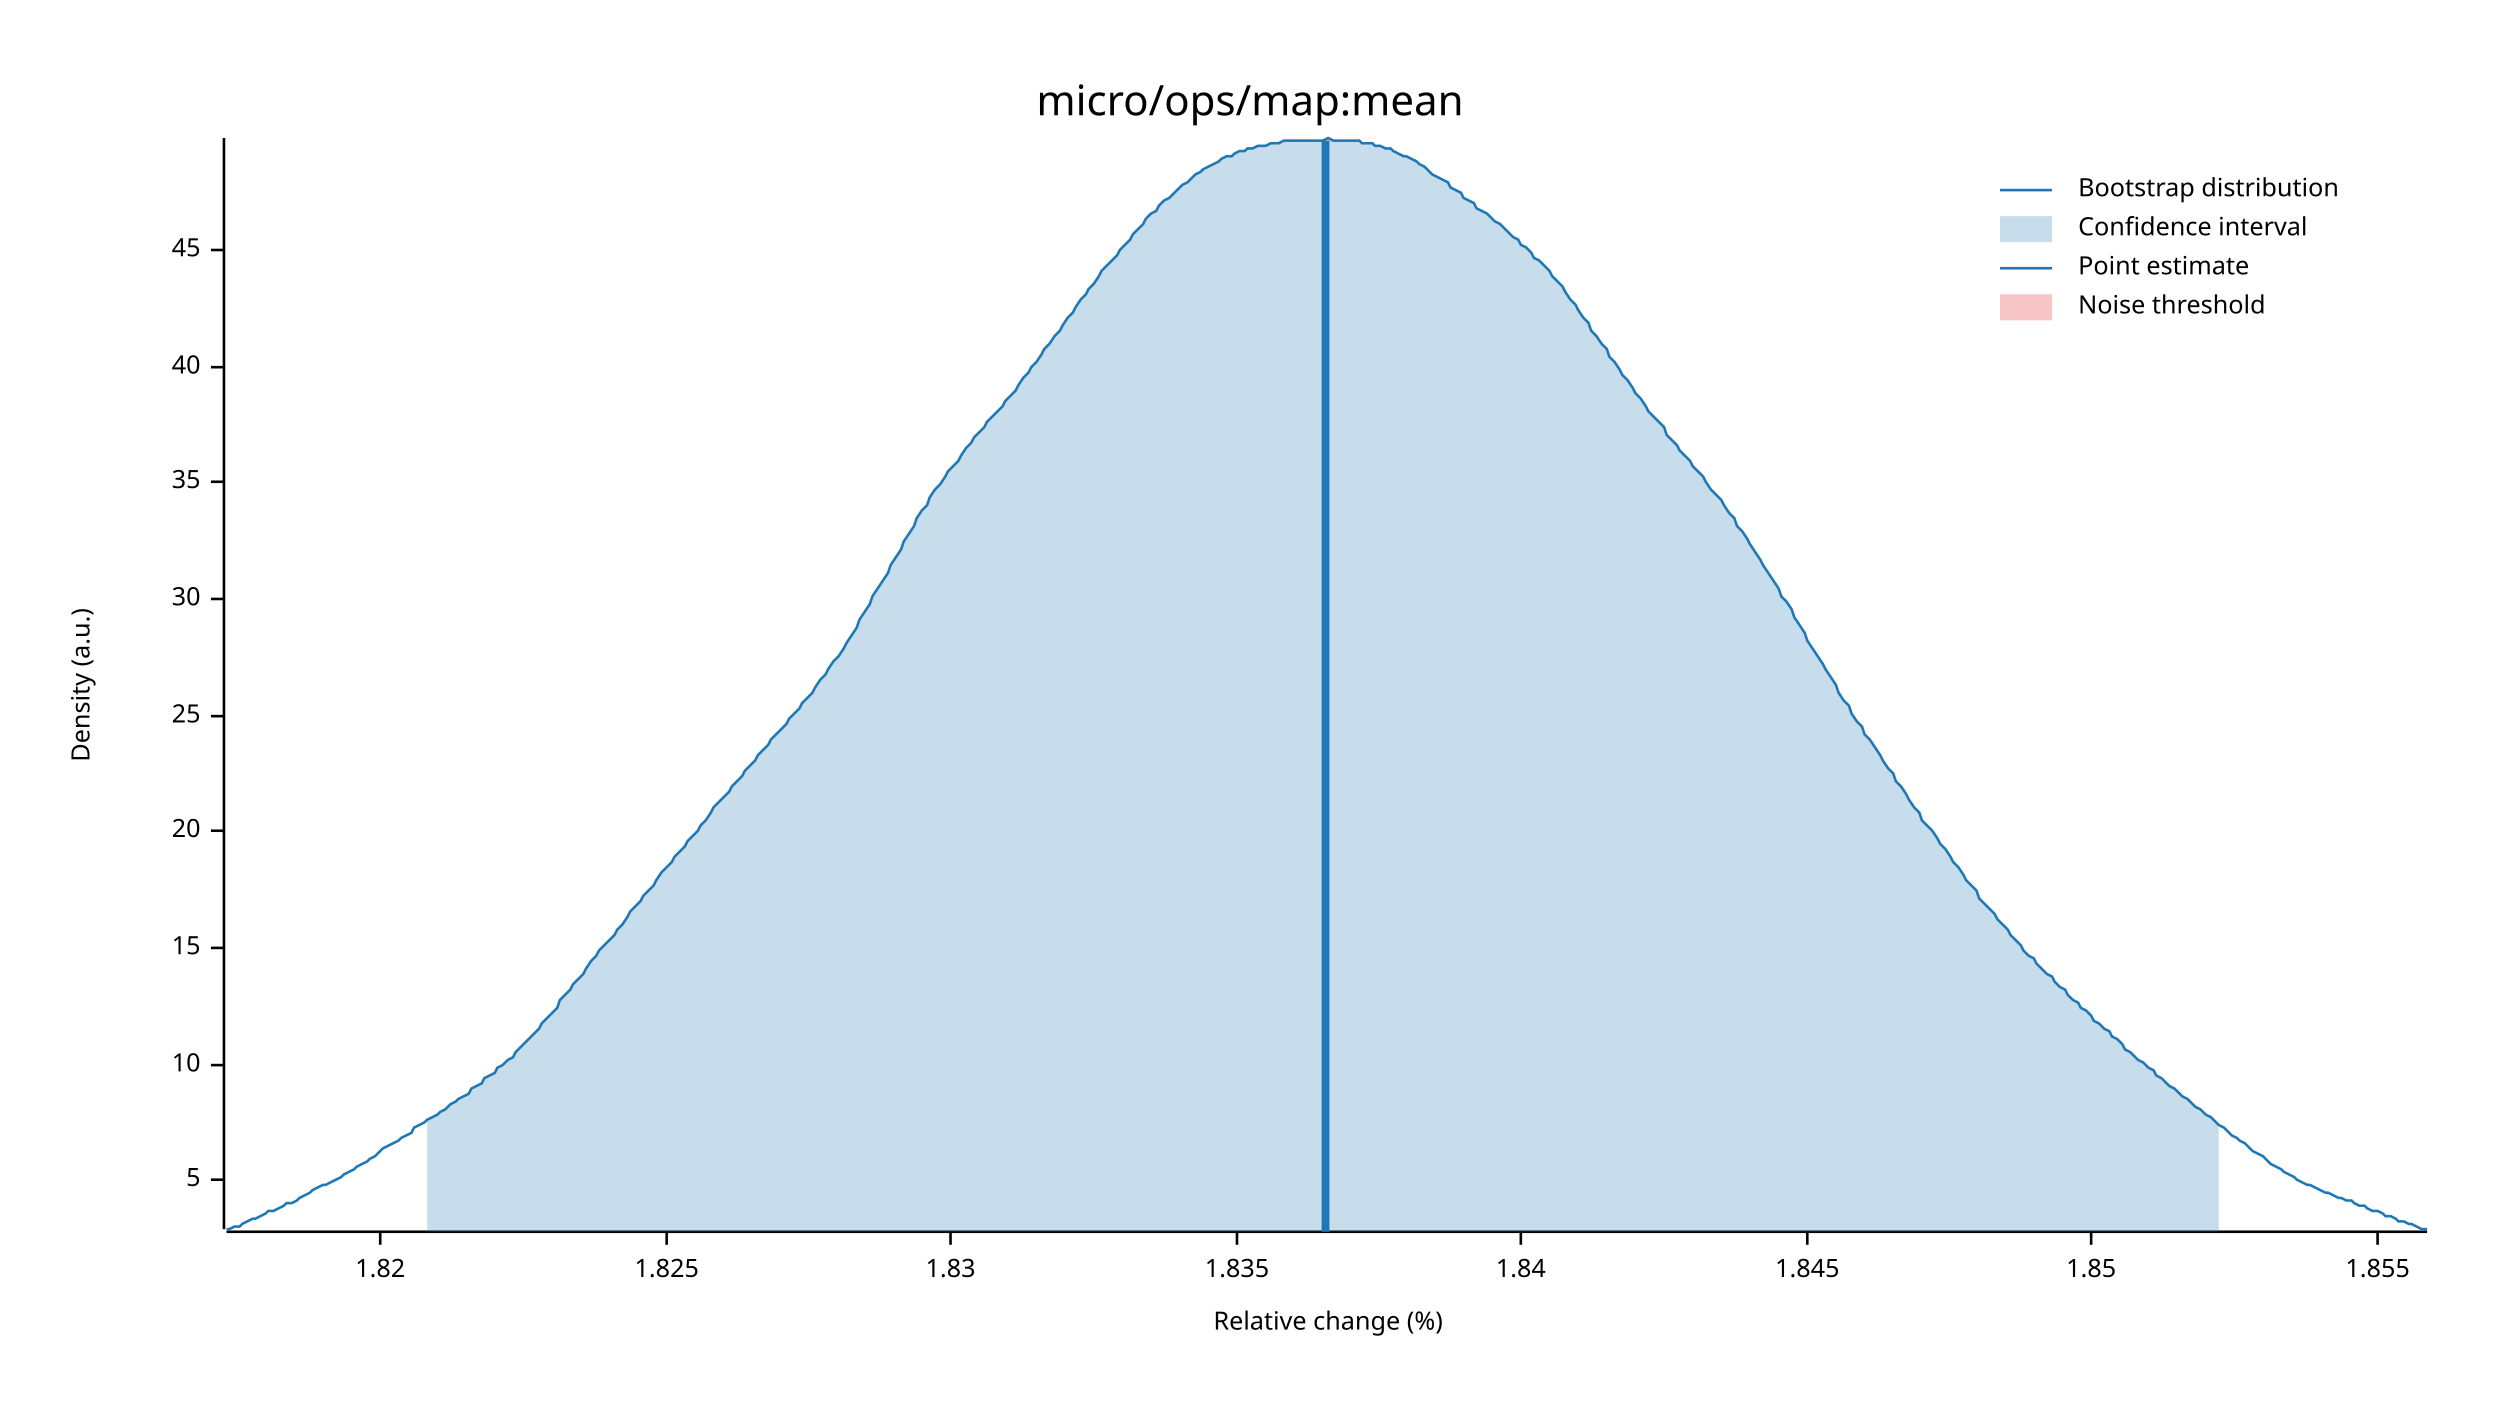
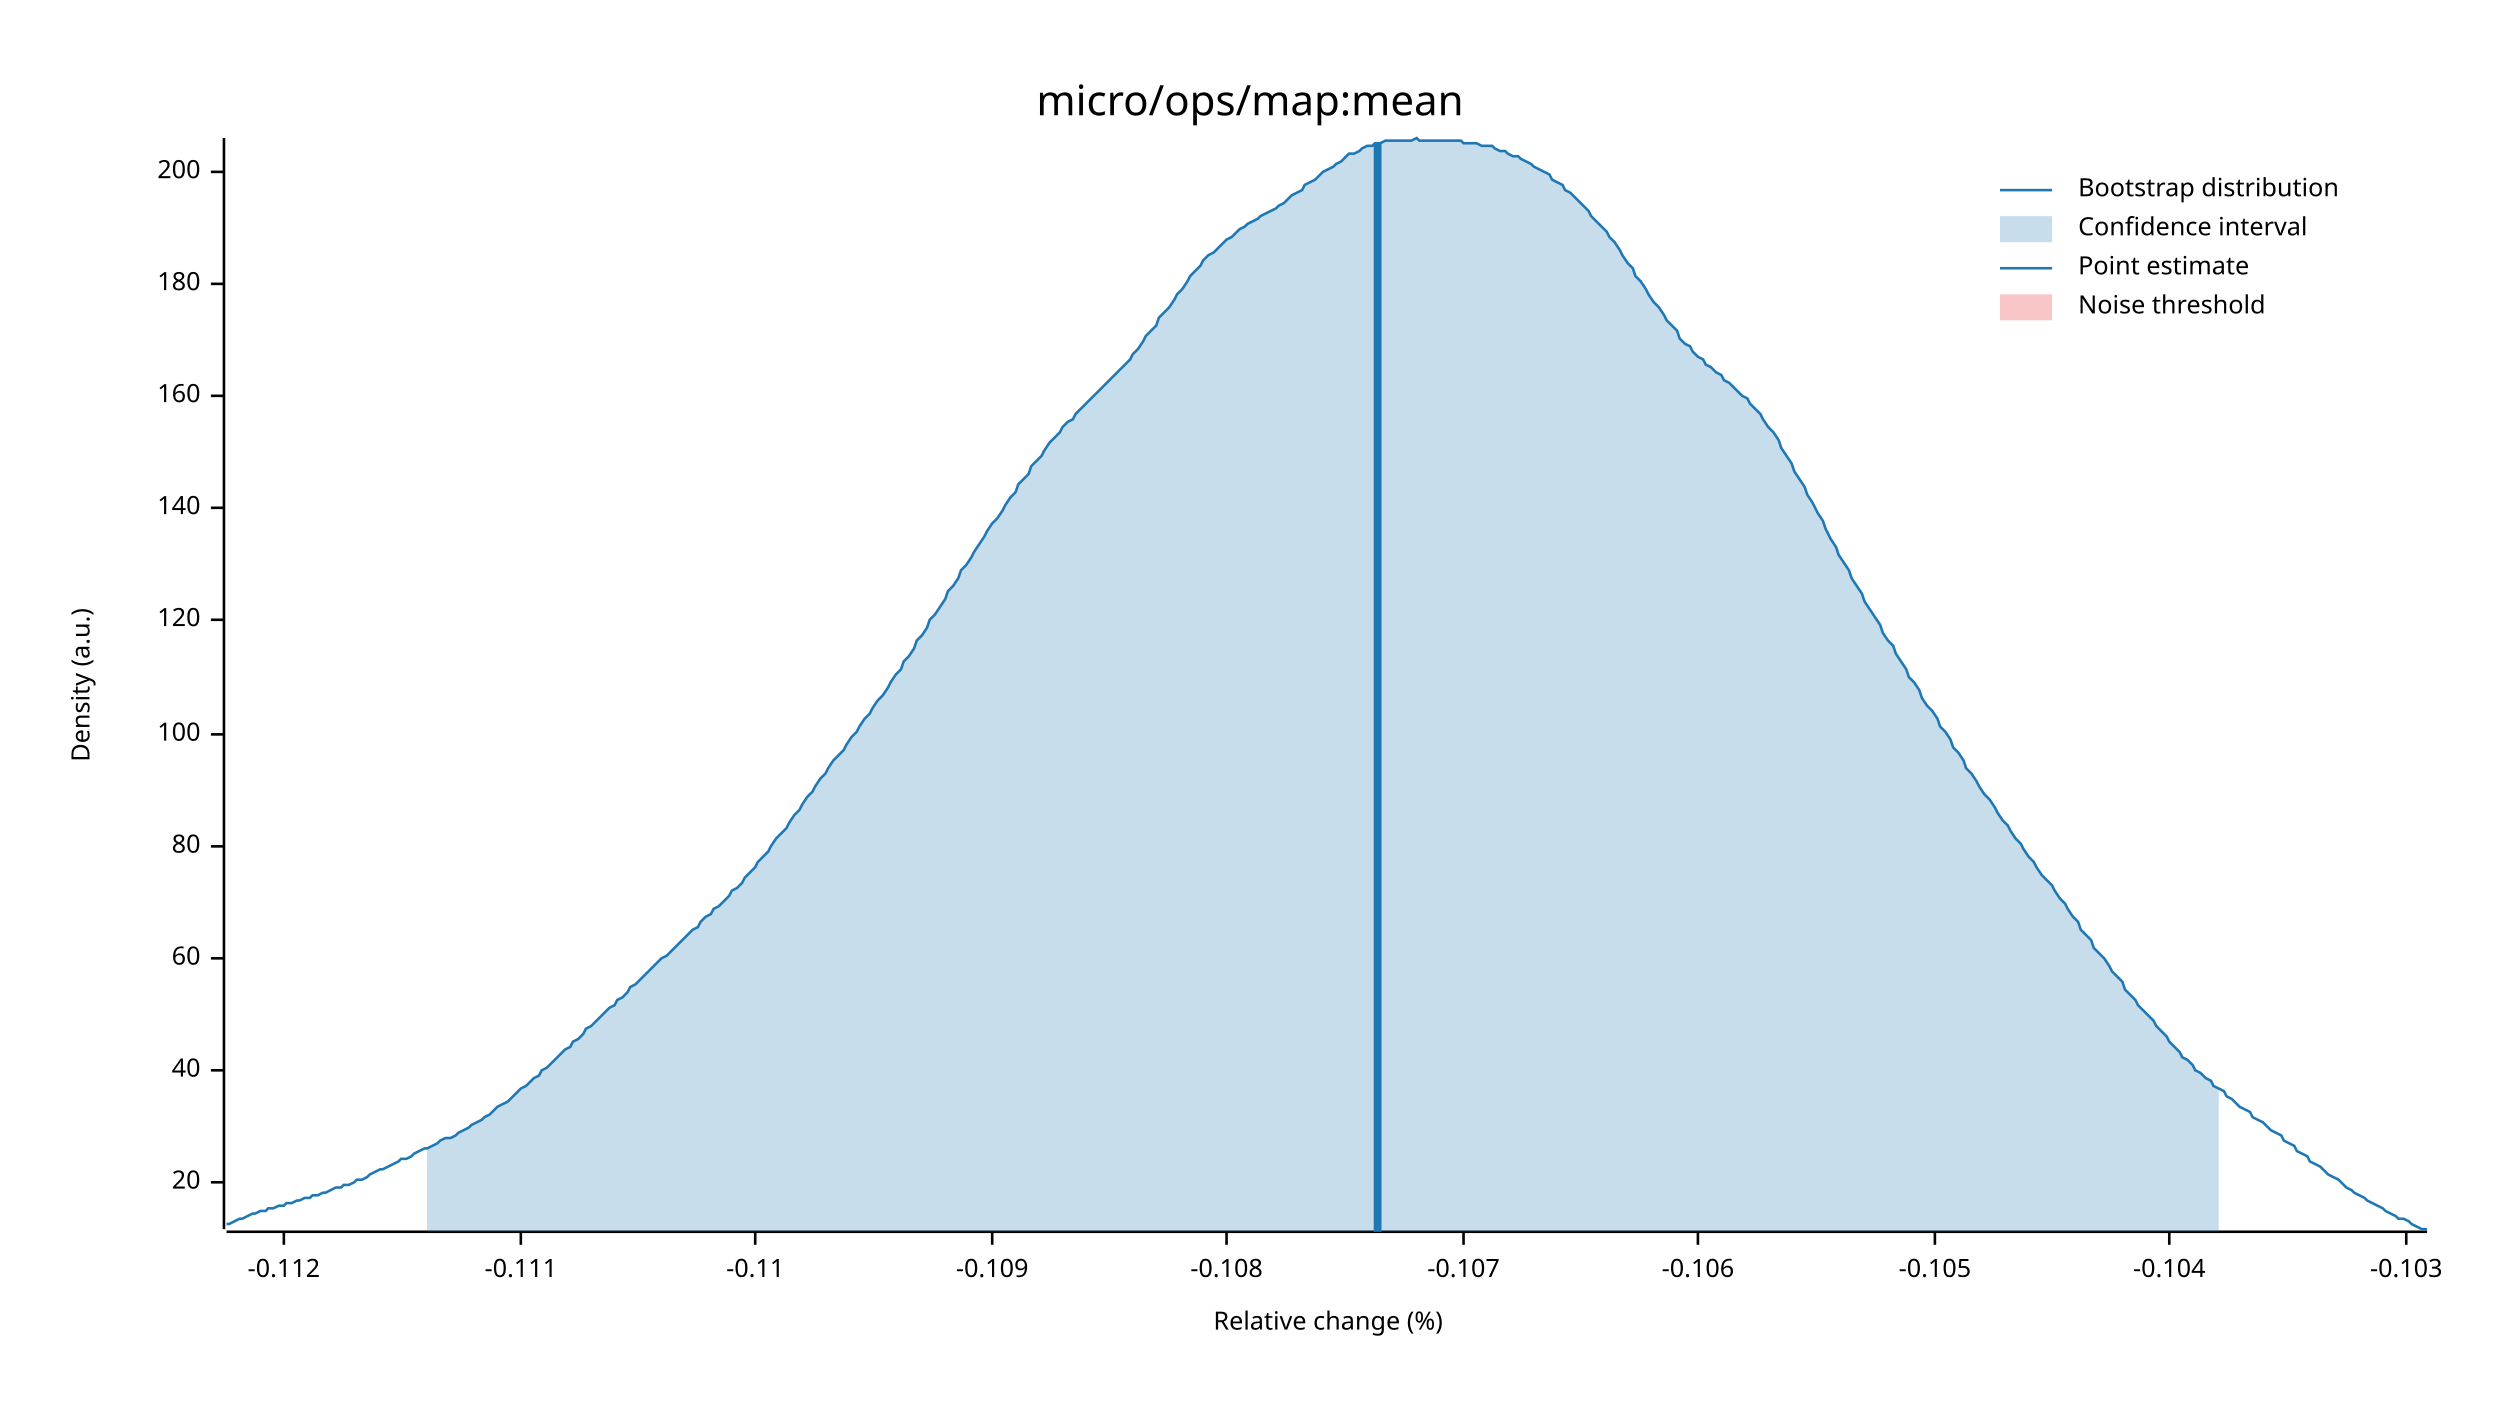
<svg xmlns="http://www.w3.org/2000/svg" width="960" height="540" viewBox="0 0 960 540">
  <text x="480" y="32" dy="0.76em" text-anchor="middle" font-family="sans-serif" font-size="16.129" opacity="1" fill="#000000">
micro/ops/map:mean
</text>
  <text x="27" y="263" dy="0.76em" text-anchor="middle" font-family="sans-serif" font-size="9.677" opacity="1" fill="#000000" transform="rotate(270, 27, 263)">
Density (a.u.)
</text>
  <text x="510" y="513" dy="-0.5ex" text-anchor="middle" font-family="sans-serif" font-size="9.677" opacity="1" fill="#000000">
Relative change (%)
</text>
  <polyline fill="none" opacity="1" stroke="#000000" stroke-width="1" points="86,53 86,472 " />
-   <text x="77" y="453" dy="0.5ex" text-anchor="end" font-family="sans-serif" font-size="9.677" opacity="1" fill="#000000">
- 5
- </text>
-   <polyline fill="none" opacity="1" stroke="#000000" stroke-width="1" points="81,453 86,453 " />
-   <text x="77" y="409" dy="0.5ex" text-anchor="end" font-family="sans-serif" font-size="9.677" opacity="1" fill="#000000">
- 10
- </text>
-   <polyline fill="none" opacity="1" stroke="#000000" stroke-width="1" points="81,409 86,409 " />
-   <text x="77" y="364" dy="0.5ex" text-anchor="end" font-family="sans-serif" font-size="9.677" opacity="1" fill="#000000">
- 15
- </text>
-   <polyline fill="none" opacity="1" stroke="#000000" stroke-width="1" points="81,364 86,364 " />
-   <text x="77" y="319" dy="0.5ex" text-anchor="end" font-family="sans-serif" font-size="9.677" opacity="1" fill="#000000">
+   <text x="77" y="454" dy="0.5ex" text-anchor="end" font-family="sans-serif" font-size="9.677" opacity="1" fill="#000000">
20
</text>
-   <polyline fill="none" opacity="1" stroke="#000000" stroke-width="1" points="81,319 86,319 " />
-   <text x="77" y="275" dy="0.5ex" text-anchor="end" font-family="sans-serif" font-size="9.677" opacity="1" fill="#000000">
- 25
- </text>
-   <polyline fill="none" opacity="1" stroke="#000000" stroke-width="1" points="81,275 86,275 " />
-   <text x="77" y="230" dy="0.5ex" text-anchor="end" font-family="sans-serif" font-size="9.677" opacity="1" fill="#000000">
- 30
- </text>
-   <polyline fill="none" opacity="1" stroke="#000000" stroke-width="1" points="81,230 86,230 " />
-   <text x="77" y="185" dy="0.5ex" text-anchor="end" font-family="sans-serif" font-size="9.677" opacity="1" fill="#000000">
- 35
- </text>
-   <polyline fill="none" opacity="1" stroke="#000000" stroke-width="1" points="81,185 86,185 " />
-   <text x="77" y="141" dy="0.5ex" text-anchor="end" font-family="sans-serif" font-size="9.677" opacity="1" fill="#000000">
+   <polyline fill="none" opacity="1" stroke="#000000" stroke-width="1" points="81,454 86,454 " />
+   <text x="77" y="411" dy="0.5ex" text-anchor="end" font-family="sans-serif" font-size="9.677" opacity="1" fill="#000000">
40
</text>
-   <polyline fill="none" opacity="1" stroke="#000000" stroke-width="1" points="81,141 86,141 " />
-   <text x="77" y="96" dy="0.5ex" text-anchor="end" font-family="sans-serif" font-size="9.677" opacity="1" fill="#000000">
- 45
+   <polyline fill="none" opacity="1" stroke="#000000" stroke-width="1" points="81,411 86,411 " />
+   <text x="77" y="368" dy="0.5ex" text-anchor="end" font-family="sans-serif" font-size="9.677" opacity="1" fill="#000000">
+ 60
</text>
-   <polyline fill="none" opacity="1" stroke="#000000" stroke-width="1" points="81,96 86,96 " />
+   <polyline fill="none" opacity="1" stroke="#000000" stroke-width="1" points="81,368 86,368 " />
+   <text x="77" y="325" dy="0.5ex" text-anchor="end" font-family="sans-serif" font-size="9.677" opacity="1" fill="#000000">
+ 80
+ </text>
+   <polyline fill="none" opacity="1" stroke="#000000" stroke-width="1" points="81,325 86,325 " />
+   <text x="77" y="282" dy="0.5ex" text-anchor="end" font-family="sans-serif" font-size="9.677" opacity="1" fill="#000000">
+ 100
+ </text>
+   <polyline fill="none" opacity="1" stroke="#000000" stroke-width="1" points="81,282 86,282 " />
+   <text x="77" y="238" dy="0.5ex" text-anchor="end" font-family="sans-serif" font-size="9.677" opacity="1" fill="#000000">
+ 120
+ </text>
+   <polyline fill="none" opacity="1" stroke="#000000" stroke-width="1" points="81,238 86,238 " />
+   <text x="77" y="195" dy="0.5ex" text-anchor="end" font-family="sans-serif" font-size="9.677" opacity="1" fill="#000000">
+ 140
+ </text>
+   <polyline fill="none" opacity="1" stroke="#000000" stroke-width="1" points="81,195 86,195 " />
+   <text x="77" y="152" dy="0.5ex" text-anchor="end" font-family="sans-serif" font-size="9.677" opacity="1" fill="#000000">
+ 160
+ </text>
+   <polyline fill="none" opacity="1" stroke="#000000" stroke-width="1" points="81,152 86,152 " />
+   <text x="77" y="109" dy="0.5ex" text-anchor="end" font-family="sans-serif" font-size="9.677" opacity="1" fill="#000000">
+ 180
+ </text>
+   <polyline fill="none" opacity="1" stroke="#000000" stroke-width="1" points="81,109 86,109 " />
+   <text x="77" y="66" dy="0.5ex" text-anchor="end" font-family="sans-serif" font-size="9.677" opacity="1" fill="#000000">
+ 200
+ </text>
+   <polyline fill="none" opacity="1" stroke="#000000" stroke-width="1" points="81,66 86,66 " />
  <polyline fill="none" opacity="1" stroke="#000000" stroke-width="1" points="87,473 932,473 " />
-   <text x="146" y="483" dy="0.76em" text-anchor="middle" font-family="sans-serif" font-size="9.677" opacity="1" fill="#000000">
- 1.82
+   <text x="109" y="483" dy="0.76em" text-anchor="middle" font-family="sans-serif" font-size="9.677" opacity="1" fill="#000000">
+ -0.112
</text>
-   <polyline fill="none" opacity="1" stroke="#000000" stroke-width="1" points="146,473 146,478 " />
-   <text x="256" y="483" dy="0.76em" text-anchor="middle" font-family="sans-serif" font-size="9.677" opacity="1" fill="#000000">
- 1.825
+   <polyline fill="none" opacity="1" stroke="#000000" stroke-width="1" points="109,473 109,478 " />
+   <text x="200" y="483" dy="0.76em" text-anchor="middle" font-family="sans-serif" font-size="9.677" opacity="1" fill="#000000">
+ -0.111
</text>
-   <polyline fill="none" opacity="1" stroke="#000000" stroke-width="1" points="256,473 256,478 " />
-   <text x="365" y="483" dy="0.76em" text-anchor="middle" font-family="sans-serif" font-size="9.677" opacity="1" fill="#000000">
- 1.83
+   <polyline fill="none" opacity="1" stroke="#000000" stroke-width="1" points="200,473 200,478 " />
+   <text x="290" y="483" dy="0.76em" text-anchor="middle" font-family="sans-serif" font-size="9.677" opacity="1" fill="#000000">
+ -0.11
</text>
-   <polyline fill="none" opacity="1" stroke="#000000" stroke-width="1" points="365,473 365,478 " />
-   <text x="475" y="483" dy="0.76em" text-anchor="middle" font-family="sans-serif" font-size="9.677" opacity="1" fill="#000000">
- 1.835
+   <polyline fill="none" opacity="1" stroke="#000000" stroke-width="1" points="290,473 290,478 " />
+   <text x="381" y="483" dy="0.76em" text-anchor="middle" font-family="sans-serif" font-size="9.677" opacity="1" fill="#000000">
+ -0.109
</text>
-   <polyline fill="none" opacity="1" stroke="#000000" stroke-width="1" points="475,473 475,478 " />
-   <text x="584" y="483" dy="0.76em" text-anchor="middle" font-family="sans-serif" font-size="9.677" opacity="1" fill="#000000">
- 1.84
+   <polyline fill="none" opacity="1" stroke="#000000" stroke-width="1" points="381,473 381,478 " />
+   <text x="471" y="483" dy="0.76em" text-anchor="middle" font-family="sans-serif" font-size="9.677" opacity="1" fill="#000000">
+ -0.108
</text>
-   <polyline fill="none" opacity="1" stroke="#000000" stroke-width="1" points="584,473 584,478 " />
-   <text x="694" y="483" dy="0.76em" text-anchor="middle" font-family="sans-serif" font-size="9.677" opacity="1" fill="#000000">
- 1.845
+   <polyline fill="none" opacity="1" stroke="#000000" stroke-width="1" points="471,473 471,478 " />
+   <text x="562" y="483" dy="0.76em" text-anchor="middle" font-family="sans-serif" font-size="9.677" opacity="1" fill="#000000">
+ -0.107
</text>
-   <polyline fill="none" opacity="1" stroke="#000000" stroke-width="1" points="694,473 694,478 " />
-   <text x="803" y="483" dy="0.76em" text-anchor="middle" font-family="sans-serif" font-size="9.677" opacity="1" fill="#000000">
- 1.85
+   <polyline fill="none" opacity="1" stroke="#000000" stroke-width="1" points="562,473 562,478 " />
+   <text x="652" y="483" dy="0.76em" text-anchor="middle" font-family="sans-serif" font-size="9.677" opacity="1" fill="#000000">
+ -0.106
</text>
-   <polyline fill="none" opacity="1" stroke="#000000" stroke-width="1" points="803,473 803,478 " />
-   <text x="913" y="483" dy="0.76em" text-anchor="middle" font-family="sans-serif" font-size="9.677" opacity="1" fill="#000000">
- 1.855
+   <polyline fill="none" opacity="1" stroke="#000000" stroke-width="1" points="652,473 652,478 " />
+   <text x="743" y="483" dy="0.76em" text-anchor="middle" font-family="sans-serif" font-size="9.677" opacity="1" fill="#000000">
+ -0.105
</text>
-   <polyline fill="none" opacity="1" stroke="#000000" stroke-width="1" points="913,473 913,478 " />
-   <polyline fill="none" opacity="1" stroke="#1F78B4" stroke-width="1" points="87,472 88,472 90,471 92,471 93,470 95,469 97,468 98,468 100,467 102,466 103,465 105,465 107,464 109,463 110,462 112,462 114,461 115,460 117,459 119,458 120,457 122,456 124,455 125,455 127,454 129,453 131,452 132,451 134,450 136,449 137,448 139,447 141,446 142,445 144,444 146,442 147,441 149,440 151,439 153,438 154,437 156,436 158,435 159,433 161,432 163,431 164,430 166,429 168,428 169,427 171,426 173,424 175,423 176,422 178,421 180,420 181,418 183,417 185,416 186,414 188,413 190,412 191,410 193,409 195,407 197,406 198,404 200,402 202,400 203,399 205,397 207,395 208,393 210,391 212,389 214,387 215,384 217,382 219,380 220,378 222,376 224,374 225,372 227,369 229,367 230,365 232,363 234,361 236,359 237,357 239,355 241,352 242,350 244,348 246,346 247,344 249,342 251,340 252,338 254,335 256,333 258,331 259,329 261,327 263,325 264,323 266,321 268,319 269,317 271,315 273,312 274,310 276,308 278,306 280,304 281,302 283,300 285,298 286,296 288,294 290,292 291,290 293,288 295,286 296,284 298,282 300,280 302,278 303,276 305,274 307,272 308,270 310,268 312,266 313,264 315,261 317,259 318,257 320,254 322,252 324,249 325,247 327,244 329,241 330,238 332,235 334,232 335,229 337,226 339,223 341,220 342,217 344,214 346,211 347,208 349,205 351,202 352,199 354,196 356,194 357,191 359,188 361,186 363,183 364,181 366,179 368,177 369,175 371,172 373,170 374,168 376,166 378,164 379,162 381,160 383,158 385,156 386,154 388,152 390,150 391,148 393,145 395,143 396,141 398,139 400,136 401,134 403,132 405,129 407,127 408,125 410,122 412,120 413,118 415,115 417,113 418,111 420,109 422,106 423,104 425,102 427,100 429,98 430,96 432,94 434,92 435,90 437,88 439,86 440,84 442,82 444,81 445,79 447,77 449,76 451,74 452,73 454,71 456,70 457,69 459,67 461,66 462,65 464,64 466,63 468,62 469,61 471,60 473,60 474,59 476,58 478,58 479,57 481,57 483,56 484,56 486,56 488,55 490,55 491,55 493,54 495,54 496,54 498,54 500,54 501,54 503,54 505,54 506,54 508,54 510,53 512,54 513,54 515,54 517,54 518,54 520,54 522,54 523,55 525,55 527,55 528,56 530,56 532,57 534,57 535,58 537,59 539,60 540,60 542,61 544,62 545,63 547,64 549,66 550,67 552,68 554,69 556,70 557,72 559,73 561,74 562,76 564,77 566,78 567,80 569,81 571,82 573,84 574,85 576,86 578,88 579,89 581,91 583,92 584,94 586,95 588,97 589,99 591,100 593,102 595,104 596,106 598,108 600,110 601,112 603,115 605,117 606,119 608,122 610,124 611,127 613,129 615,132 617,134 618,137 620,139 622,142 623,144 625,146 627,149 628,151 630,153 632,156 633,158 635,160 637,162 639,164 640,167 642,169 644,171 645,173 647,175 649,177 650,179 652,181 654,183 655,185 657,188 659,190 661,192 662,194 664,197 666,199 667,202 669,204 671,207 672,209 674,212 676,215 677,217 679,220 681,223 683,226 684,229 686,231 688,234 689,237 691,240 693,243 694,246 696,249 698,252 700,255 701,257 703,260 705,263 706,266 708,269 710,271 711,274 713,277 715,279 716,282 718,284 720,287 722,290 723,292 725,295 727,297 728,300 730,302 732,305 733,307 735,310 737,312 738,315 740,317 742,319 744,322 745,324 747,326 749,329 750,331 752,333 754,336 755,338 757,340 759,342 760,345 762,347 764,349 766,351 767,353 769,355 771,357 772,359 774,361 776,363 777,365 779,367 781,368 782,370 784,372 786,374 788,375 789,377 791,379 793,380 794,382 796,384 798,385 799,387 801,388 803,390 804,392 806,393 808,395 810,396 811,398 813,399 815,401 816,403 818,404 820,406 821,407 823,408 825,410 827,411 828,413 830,414 832,416 833,417 835,418 837,420 838,421 840,422 842,424 843,425 845,426 847,428 849,429 850,430 852,432 854,433 855,434 857,436 859,437 860,438 862,439 864,441 865,442 867,443 869,444 871,446 872,447 874,448 876,449 877,450 879,451 881,452 882,453 884,454 886,455 887,455 889,456 891,457 893,458 894,458 896,459 898,460 899,460 901,461 903,461 904,462 906,463 908,463 909,464 911,465 913,465 915,466 916,467 918,467 920,468 921,469 923,469 925,470 926,470 928,471 930,472 932,472 " />
-   <polygon opacity="0.25" fill="#1F78B4" points="164,430 166,429 168,428 169,427 171,426 173,424 175,423 176,422 178,421 180,420 181,418 183,417 185,416 186,414 188,413 190,412 191,410 193,409 195,407 197,406 198,404 200,402 202,400 203,399 205,397 207,395 208,393 210,391 212,389 214,387 215,384 217,382 219,380 220,378 222,376 224,374 225,372 227,369 229,367 230,365 232,363 234,361 236,359 237,357 239,355 241,352 242,350 244,348 246,346 247,344 249,342 251,340 252,338 254,335 256,333 258,331 259,329 261,327 263,325 264,323 266,321 268,319 269,317 271,315 273,312 274,310 276,308 278,306 280,304 281,302 283,300 285,298 286,296 288,294 290,292 291,290 293,288 295,286 296,284 298,282 300,280 302,278 303,276 305,274 307,272 308,270 310,268 312,266 313,264 315,261 317,259 318,257 320,254 322,252 324,249 325,247 327,244 329,241 330,238 332,235 334,232 335,229 337,226 339,223 341,220 342,217 344,214 346,211 347,208 349,205 351,202 352,199 354,196 356,194 357,191 359,188 361,186 363,183 364,181 366,179 368,177 369,175 371,172 373,170 374,168 376,166 378,164 379,162 381,160 383,158 385,156 386,154 388,152 390,150 391,148 393,145 395,143 396,141 398,139 400,136 401,134 403,132 405,129 407,127 408,125 410,122 412,120 413,118 415,115 417,113 418,111 420,109 422,106 423,104 425,102 427,100 429,98 430,96 432,94 434,92 435,90 437,88 439,86 440,84 442,82 444,81 445,79 447,77 449,76 451,74 452,73 454,71 456,70 457,69 459,67 461,66 462,65 464,64 466,63 468,62 469,61 471,60 473,60 474,59 476,58 478,58 479,57 481,57 483,56 484,56 486,56 488,55 490,55 491,55 493,54 495,54 496,54 498,54 500,54 501,54 503,54 505,54 506,54 508,54 510,53 512,54 513,54 515,54 517,54 518,54 520,54 522,54 523,55 525,55 527,55 528,56 530,56 532,57 534,57 535,58 537,59 539,60 540,60 542,61 544,62 545,63 547,64 549,66 550,67 552,68 554,69 556,70 557,72 559,73 561,74 562,76 564,77 566,78 567,80 569,81 571,82 573,84 574,85 576,86 578,88 579,89 581,91 583,92 584,94 586,95 588,97 589,99 591,100 593,102 595,104 596,106 598,108 600,110 601,112 603,115 605,117 606,119 608,122 610,124 611,127 613,129 615,132 617,134 618,137 620,139 622,142 623,144 625,146 627,149 628,151 630,153 632,156 633,158 635,160 637,162 639,164 640,167 642,169 644,171 645,173 647,175 649,177 650,179 652,181 654,183 655,185 657,188 659,190 661,192 662,194 664,197 666,199 667,202 669,204 671,207 672,209 674,212 676,215 677,217 679,220 681,223 683,226 684,229 686,231 688,234 689,237 691,240 693,243 694,246 696,249 698,252 700,255 701,257 703,260 705,263 706,266 708,269 710,271 711,274 713,277 715,279 716,282 718,284 720,287 722,290 723,292 725,295 727,297 728,300 730,302 732,305 733,307 735,310 737,312 738,315 740,317 742,319 744,322 745,324 747,326 749,329 750,331 752,333 754,336 755,338 757,340 759,342 760,345 762,347 764,349 766,351 767,353 769,355 771,357 772,359 774,361 776,363 777,365 779,367 781,368 782,370 784,372 786,374 788,375 789,377 791,379 793,380 794,382 796,384 798,385 799,387 801,388 803,390 804,392 806,393 808,395 810,396 811,398 813,399 815,401 816,403 818,404 820,406 821,407 823,408 825,410 827,411 828,413 830,414 832,416 833,417 835,418 837,420 838,421 840,422 842,424 843,425 845,426 847,428 849,429 850,430 852,432 852,473 164,473 " />
-   <polyline fill="none" opacity="1" stroke="#1F78B4" stroke-width="3" points="509,473 509,54 " />
+   <polyline fill="none" opacity="1" stroke="#000000" stroke-width="1" points="743,473 743,478 " />
+   <text x="833" y="483" dy="0.76em" text-anchor="middle" font-family="sans-serif" font-size="9.677" opacity="1" fill="#000000">
+ -0.104
+ </text>
+   <polyline fill="none" opacity="1" stroke="#000000" stroke-width="1" points="833,473 833,478 " />
+   <text x="924" y="483" dy="0.76em" text-anchor="middle" font-family="sans-serif" font-size="9.677" opacity="1" fill="#000000">
+ -0.103
+ </text>
+   <polyline fill="none" opacity="1" stroke="#000000" stroke-width="1" points="924,473 924,478 " />
+   <polyline fill="none" opacity="1" stroke="#1F78B4" stroke-width="1" points="87,470 88,470 90,469 92,468 93,468 95,467 97,466 98,466 100,465 102,465 103,464 105,464 107,463 109,463 110,462 112,462 114,461 115,461 117,460 119,460 120,459 122,459 124,458 125,458 127,457 129,456 131,456 132,455 134,455 136,454 137,453 139,453 141,452 142,451 144,450 146,449 147,449 149,448 151,447 153,446 154,445 156,445 158,444 159,443 161,442 163,441 164,441 166,440 168,439 169,438 171,437 173,437 175,436 176,435 178,434 180,433 181,432 183,431 185,430 186,429 188,428 190,426 191,425 193,424 195,423 197,421 198,420 200,418 202,417 203,416 205,414 207,413 208,411 210,410 212,408 214,406 215,405 217,403 219,402 220,400 222,399 224,397 225,395 227,394 229,392 230,391 232,389 234,387 236,386 237,384 239,383 241,381 242,379 244,378 246,376 247,375 249,373 251,371 252,370 254,368 256,367 258,365 259,364 261,362 263,360 264,359 266,357 268,356 269,354 271,352 273,351 274,349 276,348 278,346 280,344 281,342 283,341 285,339 286,337 288,335 290,333 291,331 293,329 295,327 296,325 298,322 300,320 302,318 303,316 305,313 307,311 308,309 310,306 312,304 313,302 315,299 317,297 318,295 320,292 322,290 324,288 325,286 327,283 329,281 330,279 332,276 334,274 335,272 337,269 339,267 341,264 342,262 344,259 346,257 347,254 349,252 351,249 352,246 354,244 356,241 357,238 359,236 361,233 363,230 364,227 366,225 368,222 369,219 371,217 373,214 374,212 376,209 378,206 379,204 381,201 383,199 385,196 386,194 388,191 390,189 391,186 393,184 395,182 396,179 398,177 400,175 401,173 403,170 405,168 407,166 408,164 410,162 412,161 413,159 415,157 417,155 418,154 420,152 422,150 423,149 425,147 427,145 429,143 430,142 432,140 434,138 435,136 437,134 439,131 440,129 442,127 444,125 445,122 447,120 449,118 451,115 452,113 454,111 456,108 457,106 459,104 461,102 462,100 464,98 466,97 468,95 469,94 471,92 473,91 474,90 476,88 478,87 479,86 481,85 483,84 484,83 486,82 488,81 490,80 491,79 493,78 495,76 496,75 498,74 500,73 501,71 503,70 505,69 506,68 508,66 510,65 512,64 513,63 515,62 517,60 518,59 520,59 522,58 523,57 525,56 527,56 528,55 530,55 532,54 534,54 535,54 537,54 539,54 540,54 542,54 544,53 545,54 547,54 549,54 550,54 552,54 554,54 556,54 557,54 559,54 561,54 562,55 564,55 566,55 567,55 569,56 571,56 573,56 574,57 576,58 578,58 579,59 581,60 583,60 584,61 586,62 588,63 589,64 591,65 593,66 595,67 596,69 598,70 600,71 601,73 603,74 605,76 606,77 608,79 610,81 611,83 613,85 615,87 617,89 618,91 620,93 622,96 623,98 625,101 627,103 628,106 630,108 632,111 633,113 635,116 637,118 639,121 640,123 642,125 644,127 645,130 647,132 649,133 650,135 652,137 654,138 655,140 657,141 659,143 661,144 662,146 664,147 666,149 667,150 669,152 671,153 672,155 674,157 676,159 677,161 679,164 681,166 683,169 684,172 686,175 688,178 689,181 691,184 693,187 694,190 696,193 698,197 700,200 701,203 703,207 705,210 706,213 708,216 710,219 711,222 713,225 715,228 716,231 718,234 720,237 722,240 723,243 725,246 727,248 728,251 730,254 732,257 733,260 735,262 737,265 738,268 740,271 742,273 744,276 745,279 747,281 749,284 750,287 752,289 754,292 755,295 757,297 759,300 760,302 762,305 764,307 766,310 767,312 769,315 771,317 772,319 774,322 776,324 777,326 779,329 781,331 782,333 784,336 786,338 788,340 789,342 791,345 793,347 794,349 796,352 798,354 799,357 801,359 803,361 804,364 806,366 808,368 810,371 811,373 813,375 815,377 816,380 818,382 820,384 821,386 823,388 825,390 827,392 828,394 830,396 832,398 833,400 835,402 837,404 838,406 840,407 842,409 843,411 845,412 847,414 849,415 850,417 852,418 854,419 855,421 857,422 859,424 860,425 862,426 864,427 865,429 867,430 869,431 871,433 872,434 874,435 876,436 877,438 879,439 881,440 882,442 884,443 886,444 887,446 889,447 891,448 893,450 894,451 896,452 898,453 899,454 901,456 903,457 904,458 906,459 908,460 909,461 911,462 913,463 915,464 916,465 918,466 920,467 921,468 923,468 925,469 926,470 928,471 930,472 932,472 " />
+   <polygon opacity="0.25" fill="#1F78B4" points="164,441 166,440 168,439 169,438 171,437 173,437 175,436 176,435 178,434 180,433 181,432 183,431 185,430 186,429 188,428 190,426 191,425 193,424 195,423 197,421 198,420 200,418 202,417 203,416 205,414 207,413 208,411 210,410 212,408 214,406 215,405 217,403 219,402 220,400 222,399 224,397 225,395 227,394 229,392 230,391 232,389 234,387 236,386 237,384 239,383 241,381 242,379 244,378 246,376 247,375 249,373 251,371 252,370 254,368 256,367 258,365 259,364 261,362 263,360 264,359 266,357 268,356 269,354 271,352 273,351 274,349 276,348 278,346 280,344 281,342 283,341 285,339 286,337 288,335 290,333 291,331 293,329 295,327 296,325 298,322 300,320 302,318 303,316 305,313 307,311 308,309 310,306 312,304 313,302 315,299 317,297 318,295 320,292 322,290 324,288 325,286 327,283 329,281 330,279 332,276 334,274 335,272 337,269 339,267 341,264 342,262 344,259 346,257 347,254 349,252 351,249 352,246 354,244 356,241 357,238 359,236 361,233 363,230 364,227 366,225 368,222 369,219 371,217 373,214 374,212 376,209 378,206 379,204 381,201 383,199 385,196 386,194 388,191 390,189 391,186 393,184 395,182 396,179 398,177 400,175 401,173 403,170 405,168 407,166 408,164 410,162 412,161 413,159 415,157 417,155 418,154 420,152 422,150 423,149 425,147 427,145 429,143 430,142 432,140 434,138 435,136 437,134 439,131 440,129 442,127 444,125 445,122 447,120 449,118 451,115 452,113 454,111 456,108 457,106 459,104 461,102 462,100 464,98 466,97 468,95 469,94 471,92 473,91 474,90 476,88 478,87 479,86 481,85 483,84 484,83 486,82 488,81 490,80 491,79 493,78 495,76 496,75 498,74 500,73 501,71 503,70 505,69 506,68 508,66 510,65 512,64 513,63 515,62 517,60 518,59 520,59 522,58 523,57 525,56 527,56 528,55 530,55 532,54 534,54 535,54 537,54 539,54 540,54 542,54 544,53 545,54 547,54 549,54 550,54 552,54 554,54 556,54 557,54 559,54 561,54 562,55 564,55 566,55 567,55 569,56 571,56 573,56 574,57 576,58 578,58 579,59 581,60 583,60 584,61 586,62 588,63 589,64 591,65 593,66 595,67 596,69 598,70 600,71 601,73 603,74 605,76 606,77 608,79 610,81 611,83 613,85 615,87 617,89 618,91 620,93 622,96 623,98 625,101 627,103 628,106 630,108 632,111 633,113 635,116 637,118 639,121 640,123 642,125 644,127 645,130 647,132 649,133 650,135 652,137 654,138 655,140 657,141 659,143 661,144 662,146 664,147 666,149 667,150 669,152 671,153 672,155 674,157 676,159 677,161 679,164 681,166 683,169 684,172 686,175 688,178 689,181 691,184 693,187 694,190 696,193 698,197 700,200 701,203 703,207 705,210 706,213 708,216 710,219 711,222 713,225 715,228 716,231 718,234 720,237 722,240 723,243 725,246 727,248 728,251 730,254 732,257 733,260 735,262 737,265 738,268 740,271 742,273 744,276 745,279 747,281 749,284 750,287 752,289 754,292 755,295 757,297 759,300 760,302 762,305 764,307 766,310 767,312 769,315 771,317 772,319 774,322 776,324 777,326 779,329 781,331 782,333 784,336 786,338 788,340 789,342 791,345 793,347 794,349 796,352 798,354 799,357 801,359 803,361 804,364 806,366 808,368 810,371 811,373 813,375 815,377 816,380 818,382 820,384 821,386 823,388 825,390 827,392 828,394 830,396 832,398 833,400 835,402 837,404 838,406 840,407 842,409 843,411 845,412 847,414 849,415 850,417 852,418 852,473 164,473 " />
+   <polyline fill="none" opacity="1" stroke="#1F78B4" stroke-width="3" points="529,473 529,55 " />
  <rect x="509" y="53" width="0" height="419" opacity="0.1" fill="#E31A1C" stroke="none" />
  <text x="798" y="68" dy="0.76em" text-anchor="start" font-family="sans-serif" font-size="9.677" opacity="1" fill="#000000">
Bootstrap distribution
</text>
  <text x="798" y="83" dy="0.76em" text-anchor="start" font-family="sans-serif" font-size="9.677" opacity="1" fill="#000000">
Confidence interval
</text>
  <text x="798" y="98" dy="0.76em" text-anchor="start" font-family="sans-serif" font-size="9.677" opacity="1" fill="#000000">
Point estimate
</text>
  <text x="798" y="113" dy="0.76em" text-anchor="start" font-family="sans-serif" font-size="9.677" opacity="1" fill="#000000">
Noise threshold
</text>
  <polyline fill="none" opacity="1" stroke="#1F78B4" stroke-width="1" points="768,73 788,73 " />
  <rect x="768" y="83" width="20" height="10" opacity="0.25" fill="#1F78B4" stroke="none" />
  <polyline fill="none" opacity="1" stroke="#1F78B4" stroke-width="1" points="768,103 788,103 " />
  <rect x="768" y="113" width="20" height="10" opacity="0.25" fill="#E31A1C" stroke="none" />
</svg>
